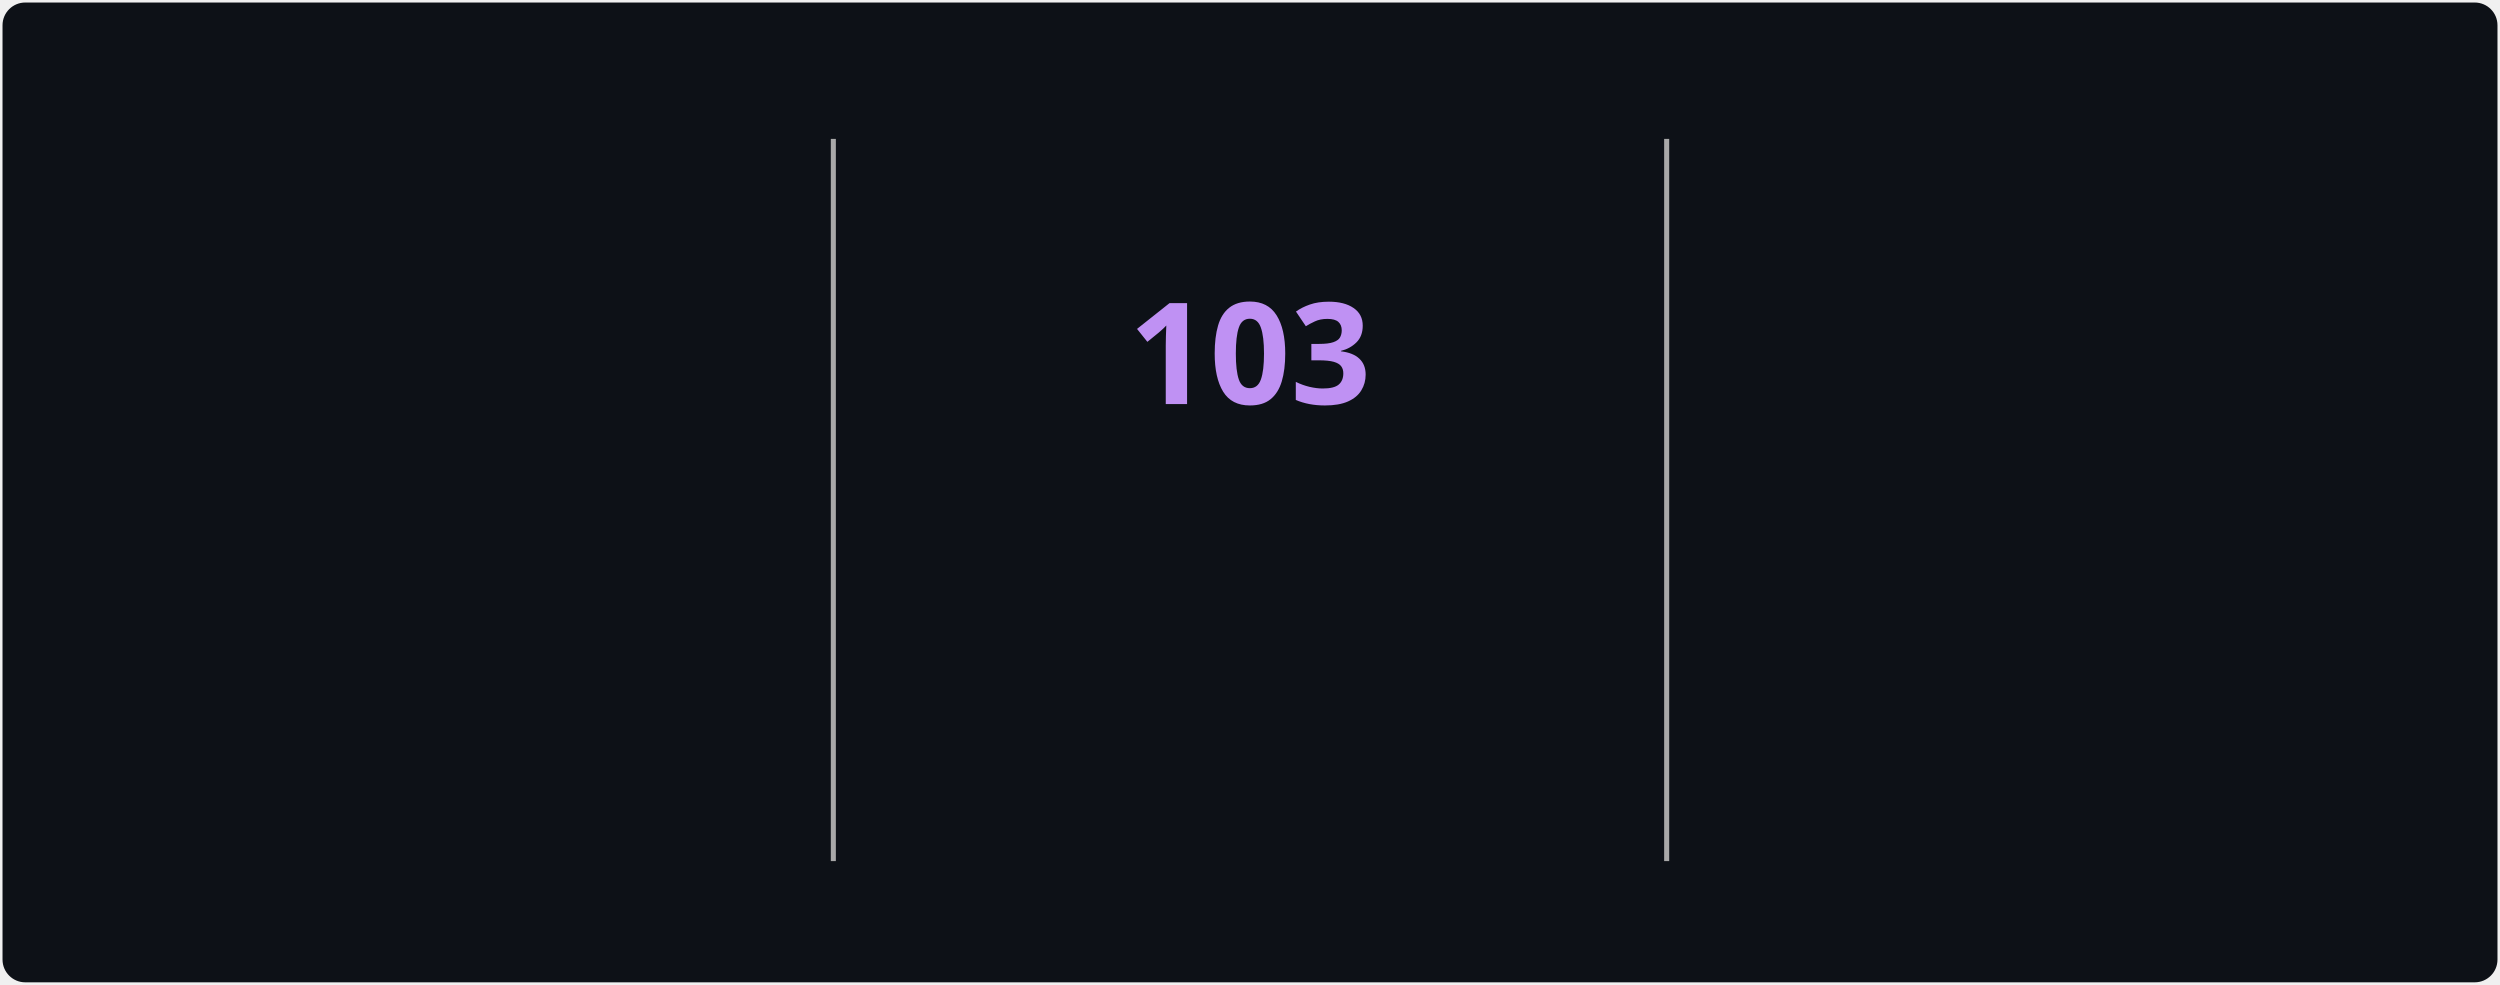
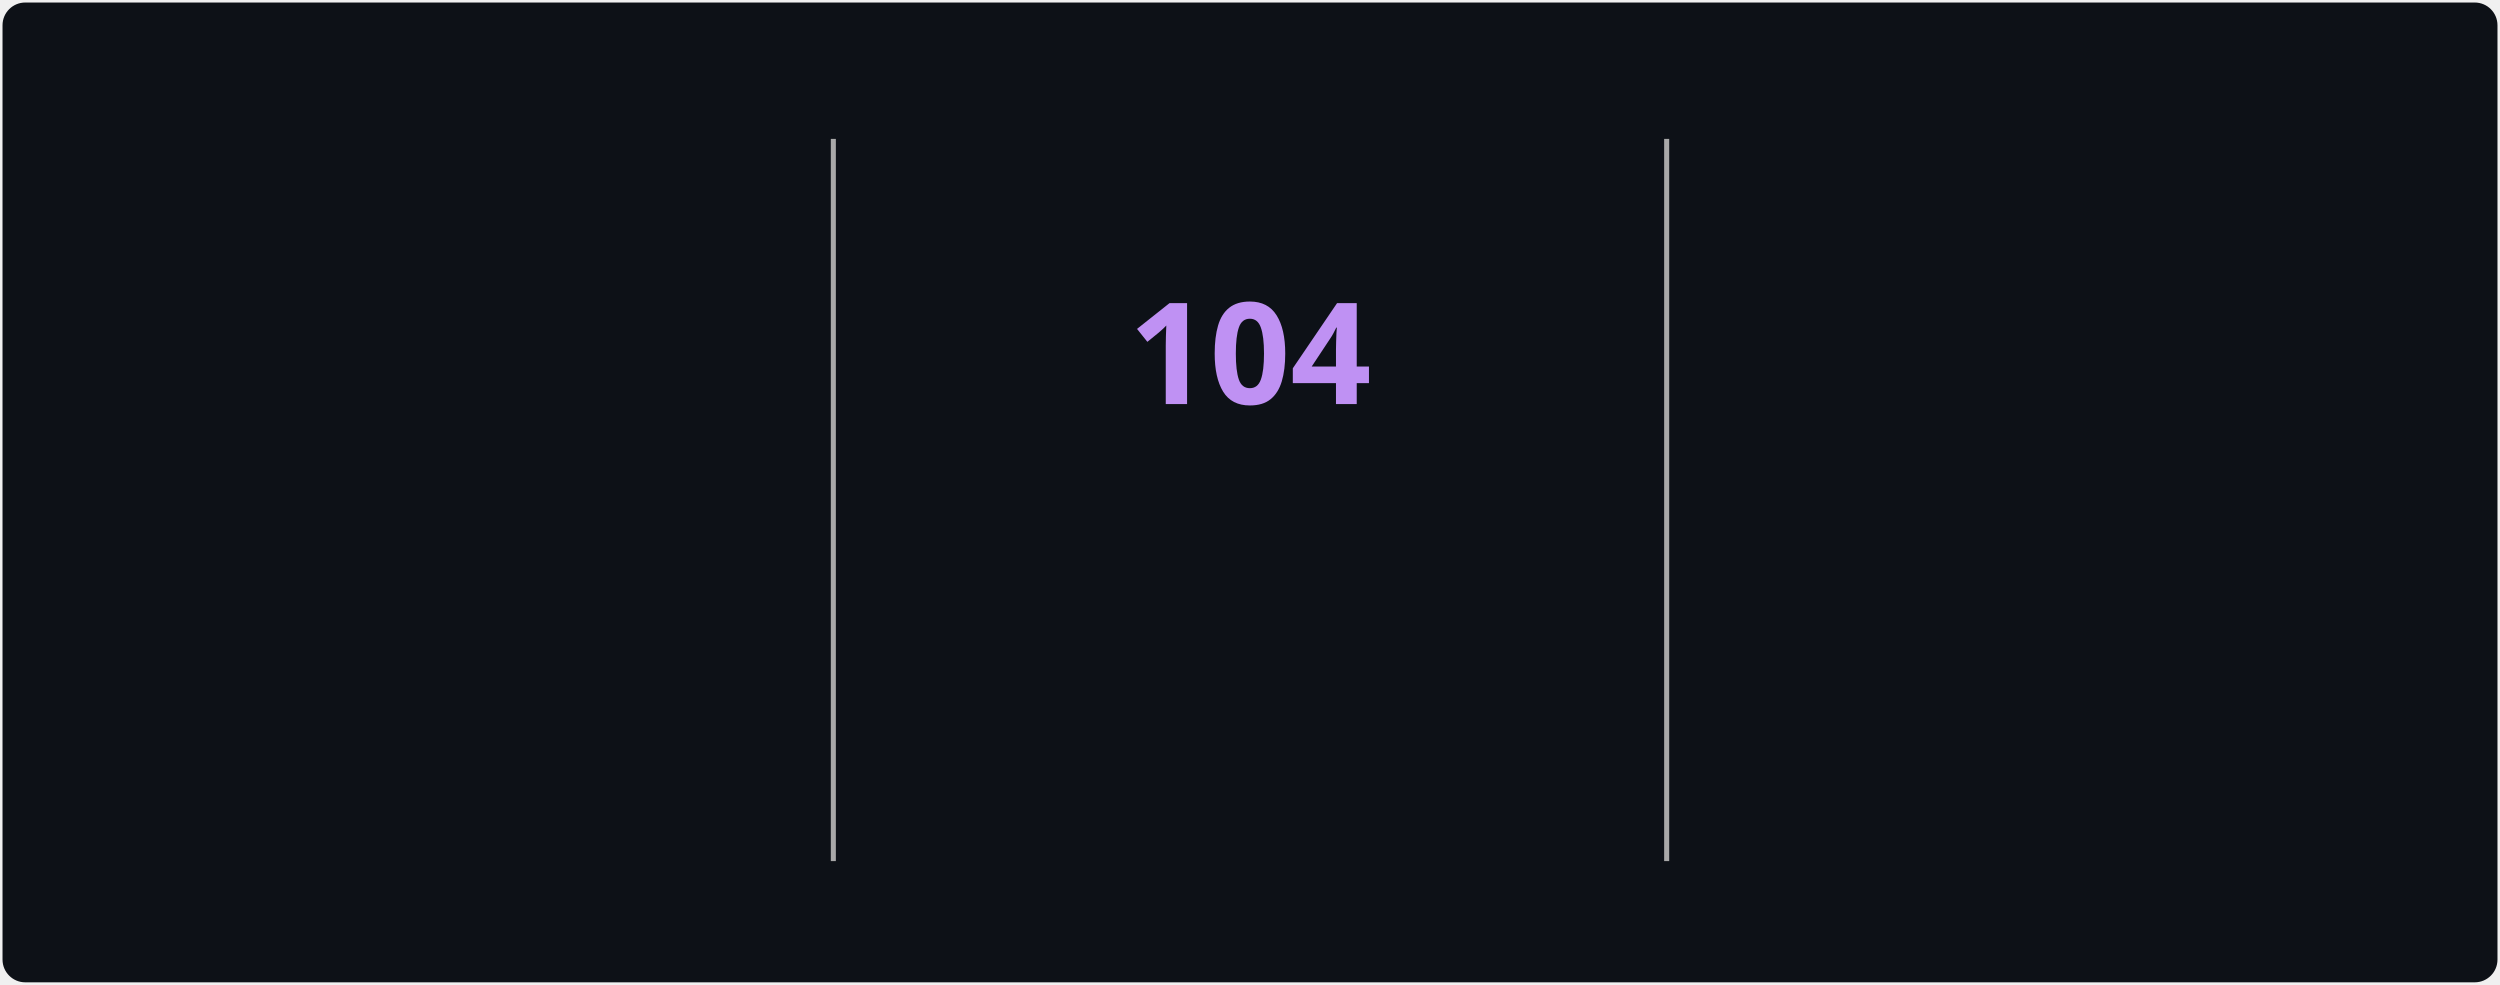
<svg xmlns="http://www.w3.org/2000/svg" style="isolation: isolate" viewBox="0 0 495 195" width="495px" height="195px" direction="ltr">
  <style>
            @keyframes currstreak {
                0% { font-size: 3px; opacity: 0.2; }
                80% { font-size: 34px; opacity: 1; }
                100% { font-size: 28px; opacity: 1; }
            }
            @keyframes fadein {
                0% { opacity: 0; }
                100% { opacity: 1; }
            }
        </style>
  <defs>
    <clipPath id="outer_rectangle">
      <rect width="495" height="195" rx="4.5" />
    </clipPath>
    <mask id="mask_out_ring_behind_fire">
      <rect width="495" height="195" fill="white" />
      <ellipse id="mask-ellipse" cx="247.5" cy="32" rx="13" ry="18" fill="black" />
    </mask>
  </defs>
  <g clip-path="url(#outer_rectangle)">
    <g style="isolation: isolate">
      <rect stroke="#000000" stroke-opacity="0" fill="#0d1117" rx="4.5" x="0.5" y="0.5" width="494" height="194" />
    </g>
    <g style="isolation: isolate">
      <line x1="165" y1="28" x2="165" y2="170" vector-effect="non-scaling-stroke" stroke-width="1" stroke="#A8A8A8" stroke-linejoin="miter" stroke-linecap="square" stroke-miterlimit="3" />
      <line x1="330" y1="28" x2="330" y2="170" vector-effect="non-scaling-stroke" stroke-width="1" stroke="#A8A8A8" stroke-linejoin="miter" stroke-linecap="square" stroke-miterlimit="3" />
    </g>
    <g style="isolation: isolate">
      <g transform="translate(82.5, 48)">
        <text x="0" y="32" stroke-width="0" text-anchor="middle" fill="#70A5FD" stroke="none" font-family="&quot;Segoe UI&quot;, Ubuntu, sans-serif" font-weight="700" font-size="28px" font-style="normal" style="opacity: 0; animation: fadein 0.5s linear forwards 0.6s">
-                         3,370
+                         3,371
                    </text>
      </g>
      <g transform="translate(82.5, 84)">
        <text x="0" y="32" stroke-width="0" text-anchor="middle" fill="#c9d1d9" stroke="none" font-family="&quot;Segoe UI&quot;, Ubuntu, sans-serif" font-weight="400" font-size="14px" font-style="normal" style="opacity: 0; animation: fadein 0.5s linear forwards 0.7s">
                        Total Contributions
                    </text>
      </g>
      <g transform="translate(82.5, 114)">
        <text x="0" y="32" stroke-width="0" text-anchor="middle" fill="#c9d1d9" stroke="none" font-family="&quot;Segoe UI&quot;, Ubuntu, sans-serif" font-weight="400" font-size="12px" font-style="normal" style="opacity: 0; animation: fadein 0.5s linear forwards 0.8s">
                        Jul 22, 2025 - Present
                    </text>
      </g>
    </g>
    <g style="isolation: isolate">
      <g transform="translate(247.5, 108)">
        <text x="0" y="32" stroke-width="0" text-anchor="middle" fill="#00ffff" stroke="none" font-family="&quot;Segoe UI&quot;, Ubuntu, sans-serif" font-weight="700" font-size="14px" font-style="normal" style="opacity: 0; animation: fadein 0.5s linear forwards 0.9s">
                        Current Streak
                    </text>
      </g>
      <g transform="translate(247.5, 145)">
        <text x="0" y="21" stroke-width="0" text-anchor="middle" fill="#c9d1d9" stroke="none" font-family="&quot;Segoe UI&quot;, Ubuntu, sans-serif" font-weight="400" font-size="12px" font-style="normal" style="opacity: 0; animation: fadein 0.5s linear forwards 0.9s">
-                         Aug 1 - Nov 11
+                         Aug 1 - Nov 12
                    </text>
      </g>
      <g mask="url(#mask_out_ring_behind_fire)">
        <circle cx="247.5" cy="71" r="40" fill="none" stroke="#00ffff" stroke-width="5" style="opacity: 0; animation: fadein 0.5s linear forwards 0.4s" />
      </g>
      <g transform="translate(247.5, 19.5)" stroke-opacity="0" style="opacity: 0; animation: fadein 0.5s linear forwards 0.6s">
        <path d="M -12 -0.5 L 15 -0.5 L 15 23.5 L -12 23.5 L -12 -0.5 Z" fill="none" />
        <path d="M 1.5 0.67 C 1.5 0.67 2.24 3.32 2.24 5.47 C 2.24 7.53 0.89 9.2 -1.17 9.2 C -3.23 9.2 -4.79 7.53 -4.79 5.47 L -4.76 5.11 C -6.78 7.51 -8 10.62 -8 13.99 C -8 18.41 -4.42 22 0 22 C 4.42 22 8 18.41 8 13.99 C 8 8.6 5.41 3.79 1.5 0.67 Z M -0.29 19 C -2.07 19 -3.51 17.6 -3.51 15.86 C -3.51 14.24 -2.46 13.1 -0.7 12.74 C 1.07 12.38 2.9 11.53 3.92 10.16 C 4.31 11.45 4.51 12.81 4.51 14.2 C 4.51 16.85 2.36 19 -0.29 19 Z" fill="#ff6b6b" stroke-opacity="0" />
      </g>
      <g transform="translate(247.5, 48)">
        <text x="0" y="32" stroke-width="0" text-anchor="middle" fill="#BF91F3" stroke="none" font-family="&quot;Segoe UI&quot;, Ubuntu, sans-serif" font-weight="700" font-size="28px" font-style="normal" style="animation: currstreak 0.6s linear forwards">
-                         103
+                         104
                    </text>
      </g>
    </g>
    <g style="isolation: isolate">
      <g transform="translate(412.5, 48)">
        <text x="0" y="32" stroke-width="0" text-anchor="middle" fill="#70A5FD" stroke="none" font-family="&quot;Segoe UI&quot;, Ubuntu, sans-serif" font-weight="700" font-size="28px" font-style="normal" style="opacity: 0; animation: fadein 0.5s linear forwards 1.2s">
-                         103
+                         104
                    </text>
      </g>
      <g transform="translate(412.5, 84)">
        <text x="0" y="32" stroke-width="0" text-anchor="middle" fill="#c9d1d9" stroke="none" font-family="&quot;Segoe UI&quot;, Ubuntu, sans-serif" font-weight="400" font-size="14px" font-style="normal" style="opacity: 0; animation: fadein 0.5s linear forwards 1.3s">
                        Longest Streak
                    </text>
      </g>
      <g transform="translate(412.5, 114)">
        <text x="0" y="32" stroke-width="0" text-anchor="middle" fill="#c9d1d9" stroke="none" font-family="&quot;Segoe UI&quot;, Ubuntu, sans-serif" font-weight="400" font-size="12px" font-style="normal" style="opacity: 0; animation: fadein 0.5s linear forwards 1.4s">
-                         Aug 1 - Nov 11
+                         Aug 1 - Nov 12
                    </text>
      </g>
    </g>
  </g>
</svg>
